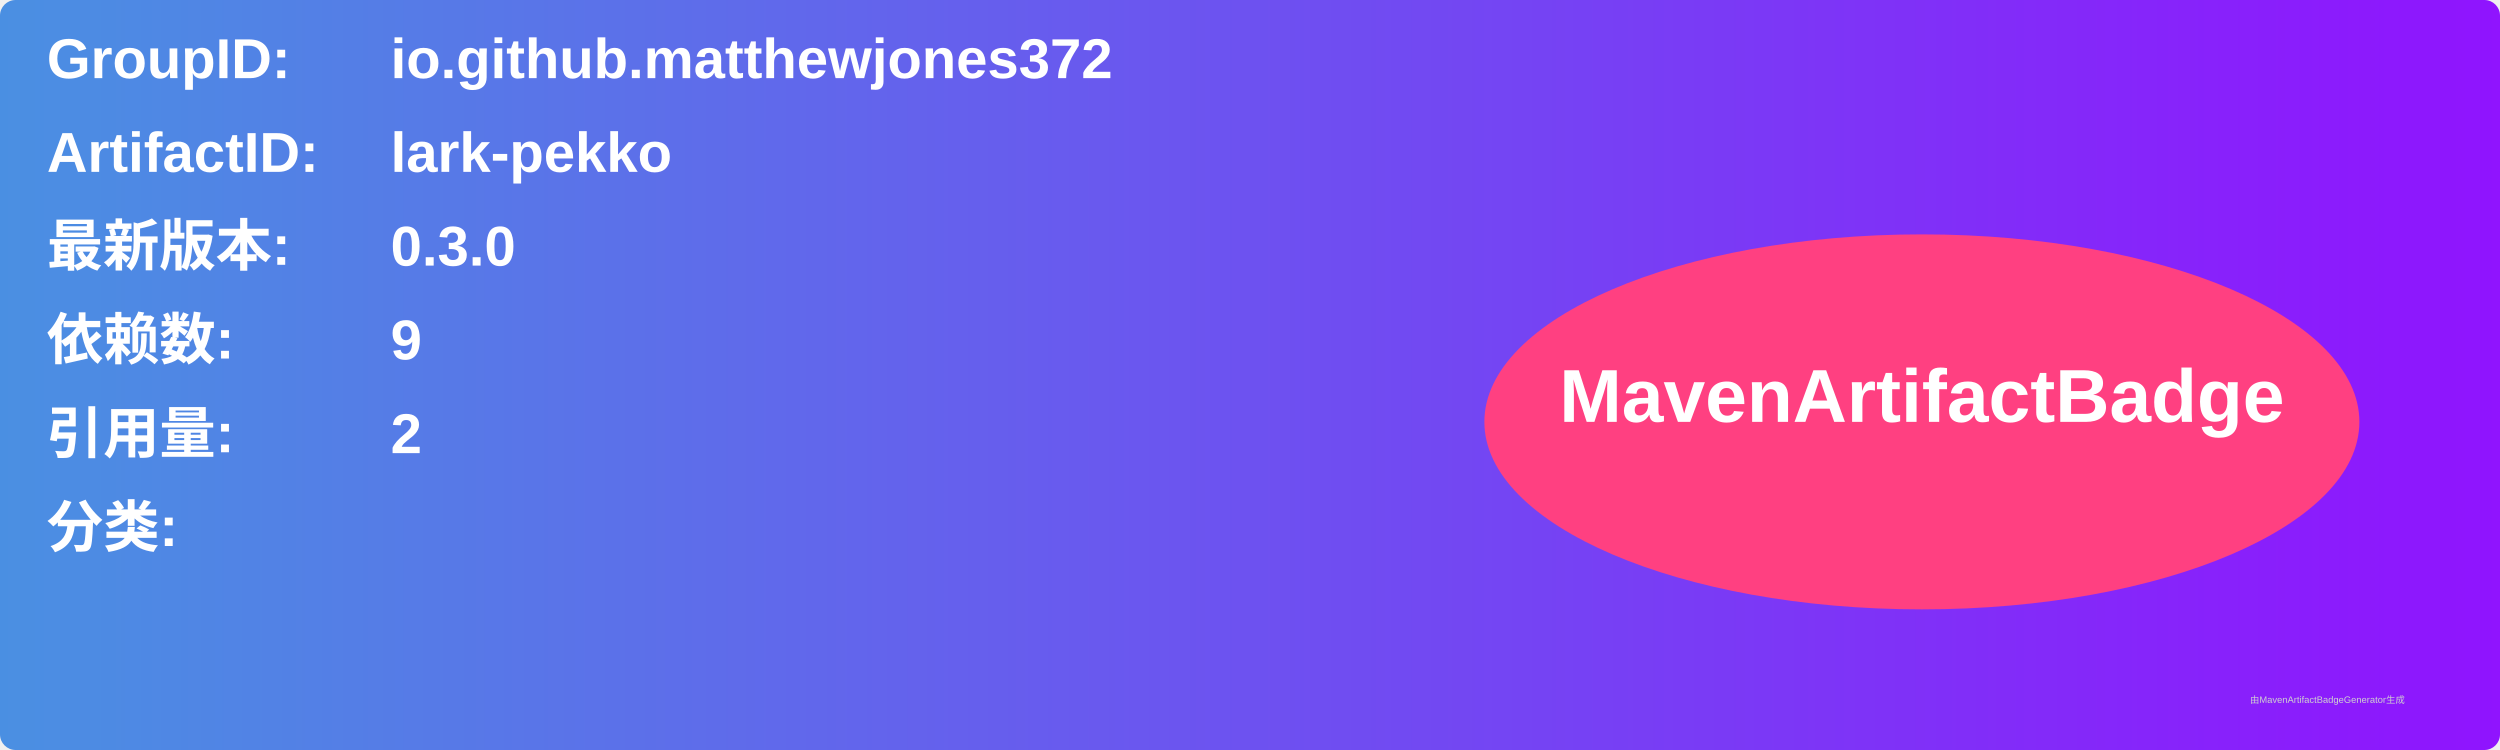
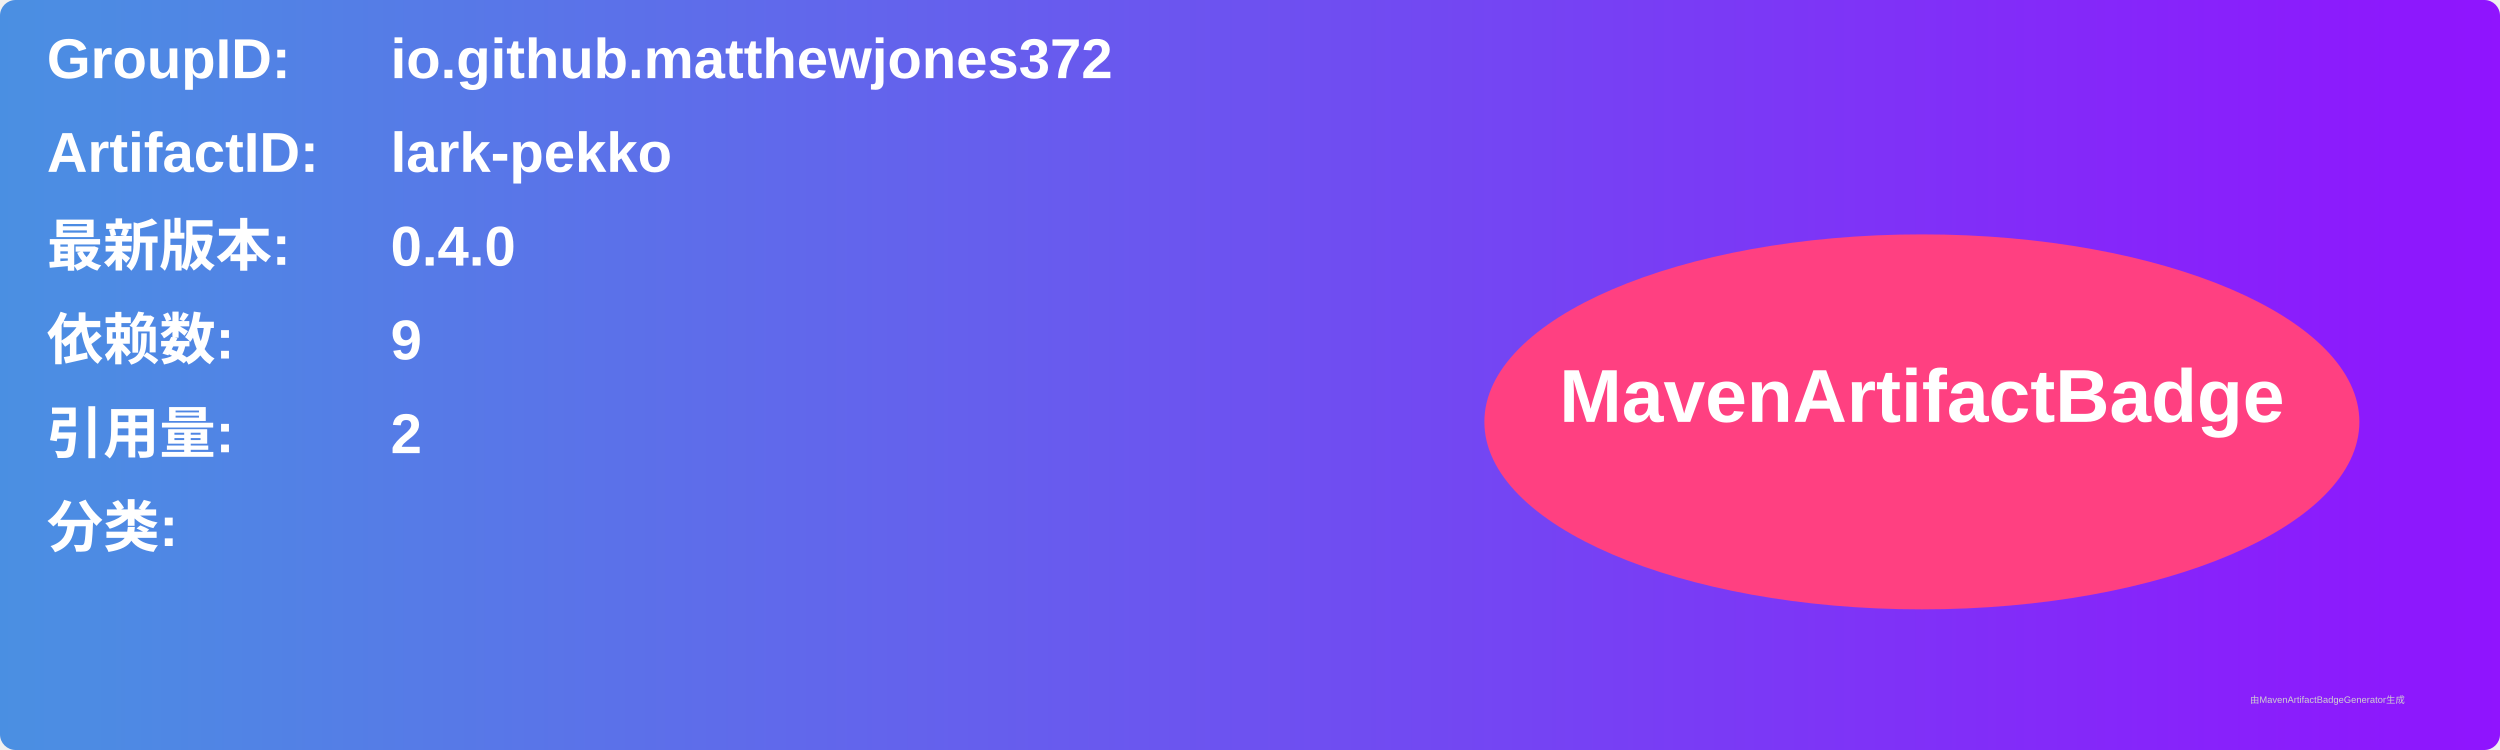
<svg xmlns="http://www.w3.org/2000/svg" width="800" height="240" viewBox="0 0 800 240">
  <linearGradient id="grad" x1="0%" y1="0%" x2="100%" y2="0%">
    <stop offset="0%" stop-color="#4a90e2" />
    <stop offset="100%" stop-color="#9013fe" />
  </linearGradient>
  <rect width="100%" height="100%" rx="5" ry="5" fill="url(#grad)" />
  <g transform="translate(15, 15)">
    <text x="0" y="10" font-family="Arial" font-size="18" fill="white" font-weight="bold" width="260">GroupID:</text>
    <text x="110" y="10" font-family="Arial" font-size="18" fill="white" font-weight="bold" width="460">io.github.matthewjones372</text>
    <text x="0" y="40" font-family="Arial" font-size="18" fill="white" font-weight="bold" width="260">ArtifactID:</text>
    <text x="110" y="40" font-family="Arial" font-size="18" fill="white" font-weight="bold" width="460">lark-pekko</text>
    <text x="0" y="70" font-family="Arial" font-size="18" fill="white" font-weight="bold">最新版本:</text>
    <text x="110" y="70" font-family="Arial" font-size="18" fill="white" font-weight="bold">
-       <tspan font-weight="bold">0.3.0</tspan>
+       <tspan font-weight="bold">0.4.0</tspan>
    </text>
    <text x="0" y="100" font-family="Arial" font-size="18" fill="white" font-weight="bold">依赖数: </text>
    <text x="110" y="100" font-family="Arial" font-size="18" fill="white">
      <tspan font-weight="bold">9</tspan>
    </text>
    <text x="0" y="130" font-family="Arial" font-size="18" fill="white" font-weight="bold">引用量: </text>
    <text x="110" y="130" font-family="Arial" font-size="18" fill="white">
      <tspan font-weight="bold">2</tspan>
    </text>
    <text x="0" y="160" font-family="Arial" font-size="18" fill="white" font-weight="bold">分类:</text>
    <text x="10" y="190" font-family="Arial" font-size="10" fill="white">
      <tspan font-weight="bold" />
    </text>
    <ellipse cx="600" cy="120" rx="140" ry="60" fill="#ff4081" />
    <text x="600" y="120" text-anchor="middle" font-family="Arial" font-size="24" fill="white" font-weight="bold">MavenArtifactBadge</text>
  </g>
  <text x="720" y="225" font-family="Arial" font-size="3" fill="#d0d0d0">由MavenArtifactBadgeGenerator生成</text>
</svg>
